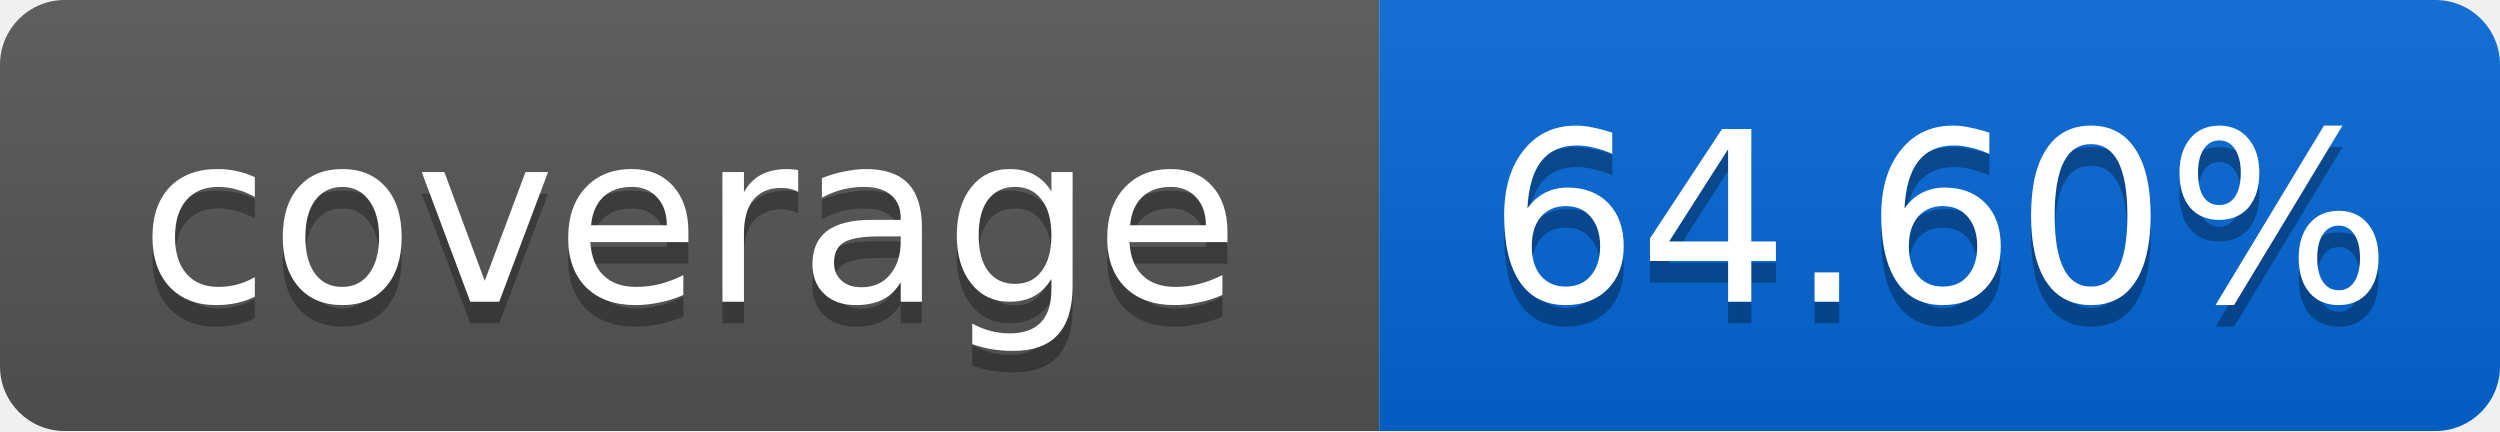
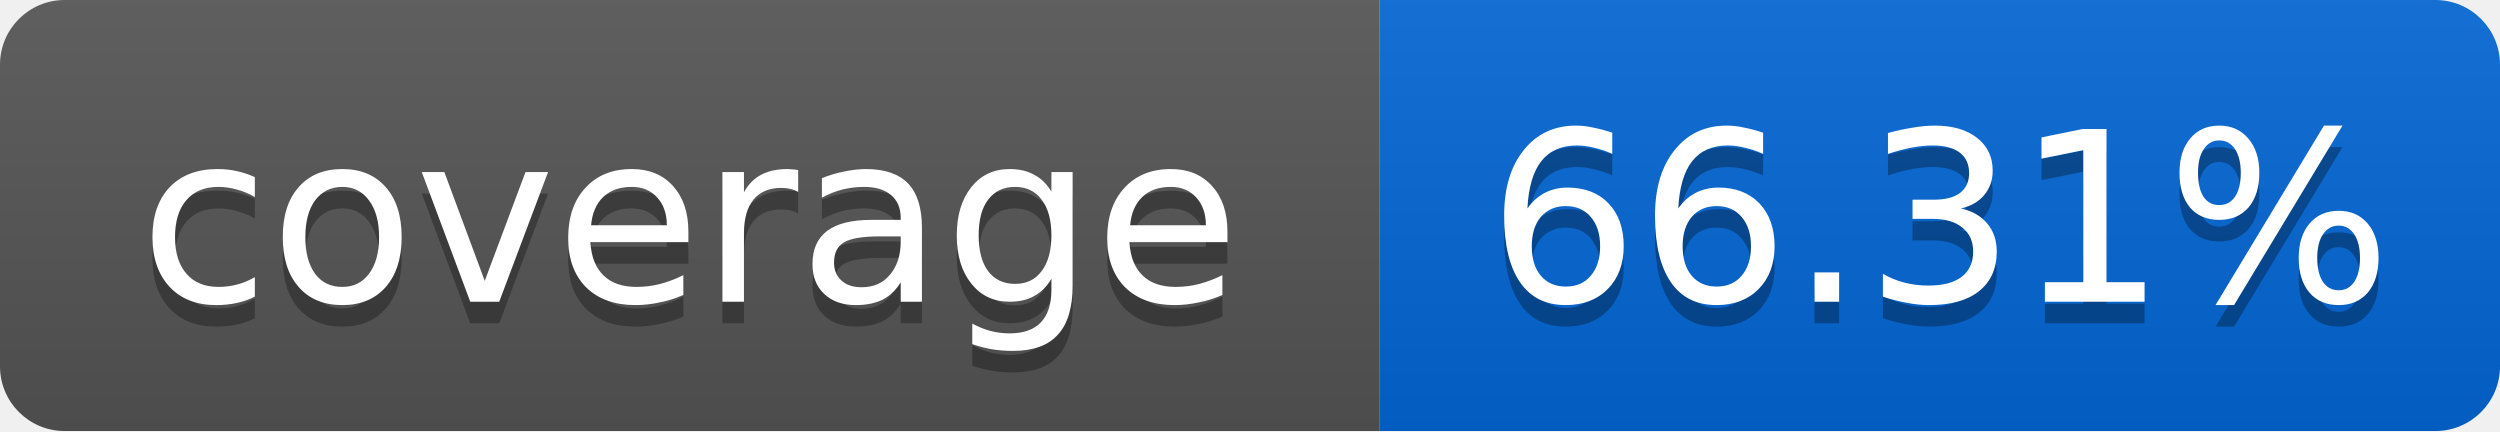
<svg xmlns="http://www.w3.org/2000/svg" width="116" height="20">
  <linearGradient id="smooth" x2="0" y2="100%">
    <stop offset="0" stop-color="#bbb" stop-opacity=".1" />
    <stop offset="1" stop-opacity=".1" />
  </linearGradient>
  <mask id="round">
    <rect width="116" height="20" rx="3" fill="#fff" />
  </mask>
  <g mask="url(#round)">
    <rect width="64" height="20" fill="#555" />
    <rect x="64" width="52" height="20" fill="#0366D6" />
    <rect width="116" height="20" fill="url(#smooth)" />
  </g>
  <g fill="#fff" text-anchor="middle" font-family="DejaVu Sans,Verdana,Geneva,sans-serif" font-size="11">
    <text x="32" y="15" fill="#010101" fill-opacity=".3">coverage</text>
    <text x="32" y="14">coverage</text>
-     <text x="90" y="15" fill="#010101" fill-opacity=".3">64.60%</text>
-     <text x="90" y="14">64.60%</text>
+     <text x="90" y="15" fill="#010101" fill-opacity=".3">66.31%</text>
+     <text x="90" y="14">66.31%</text>
  </g>
</svg>
